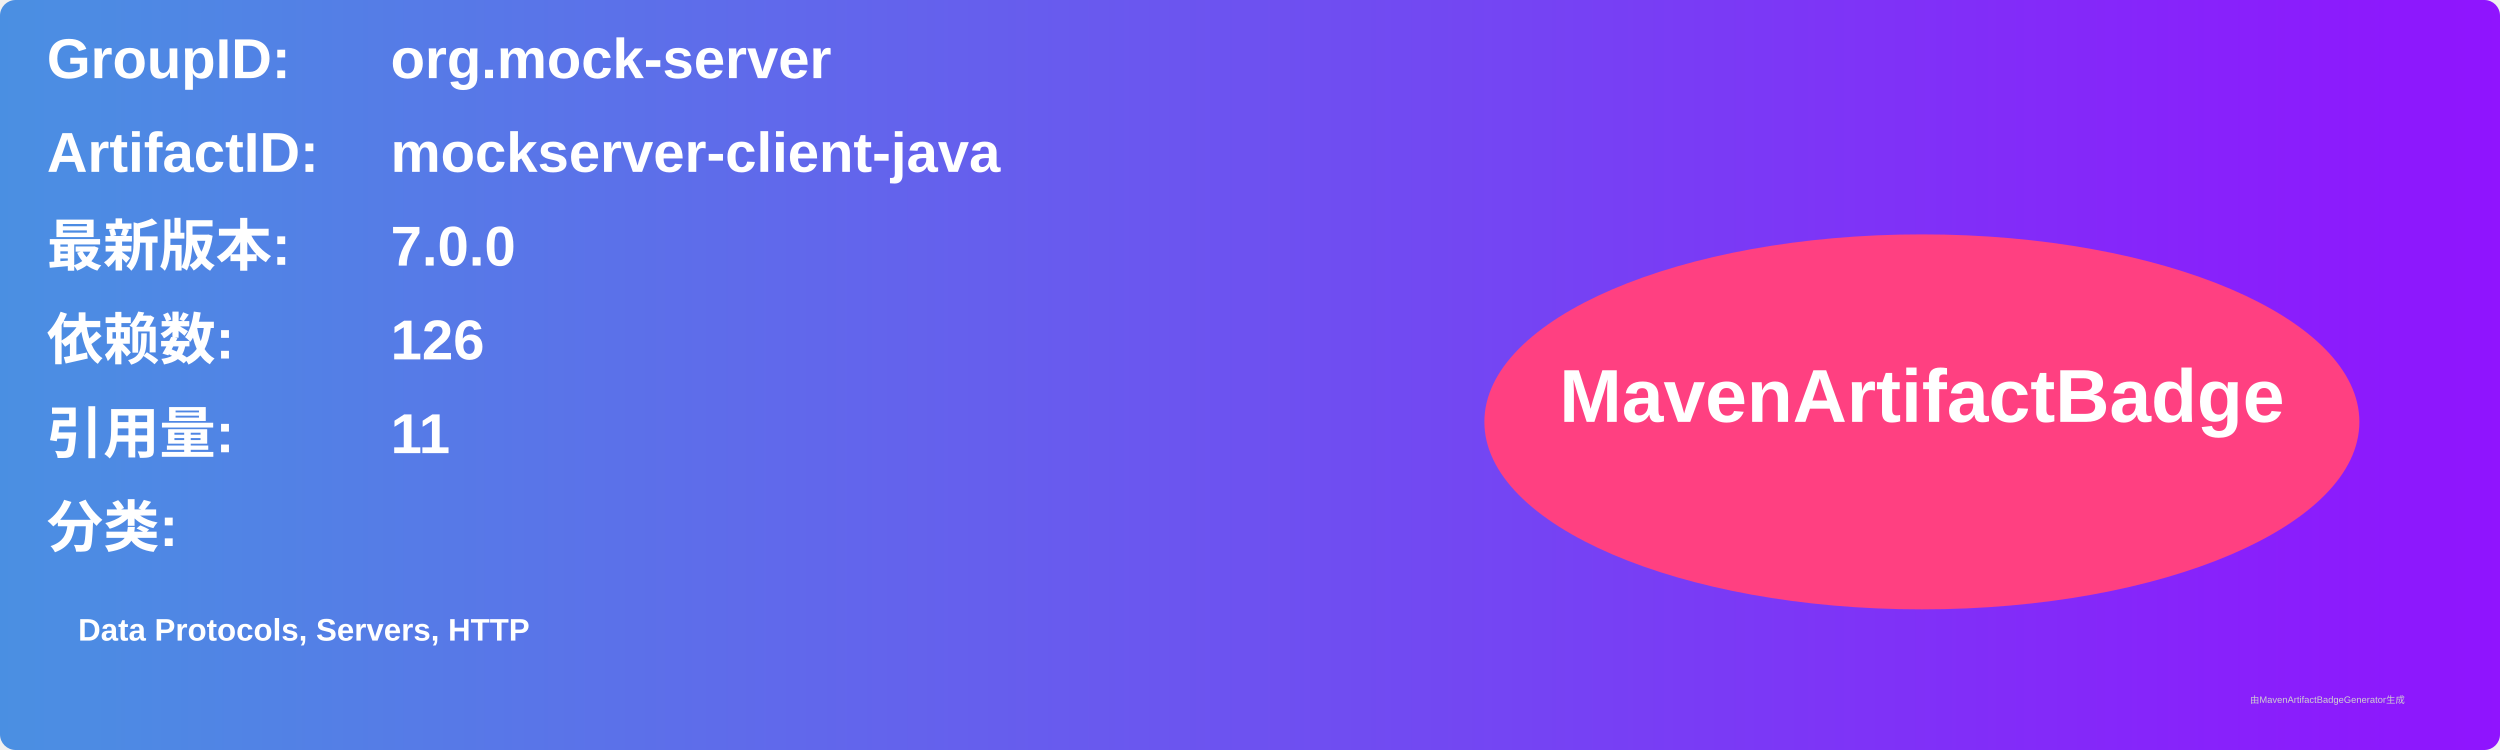
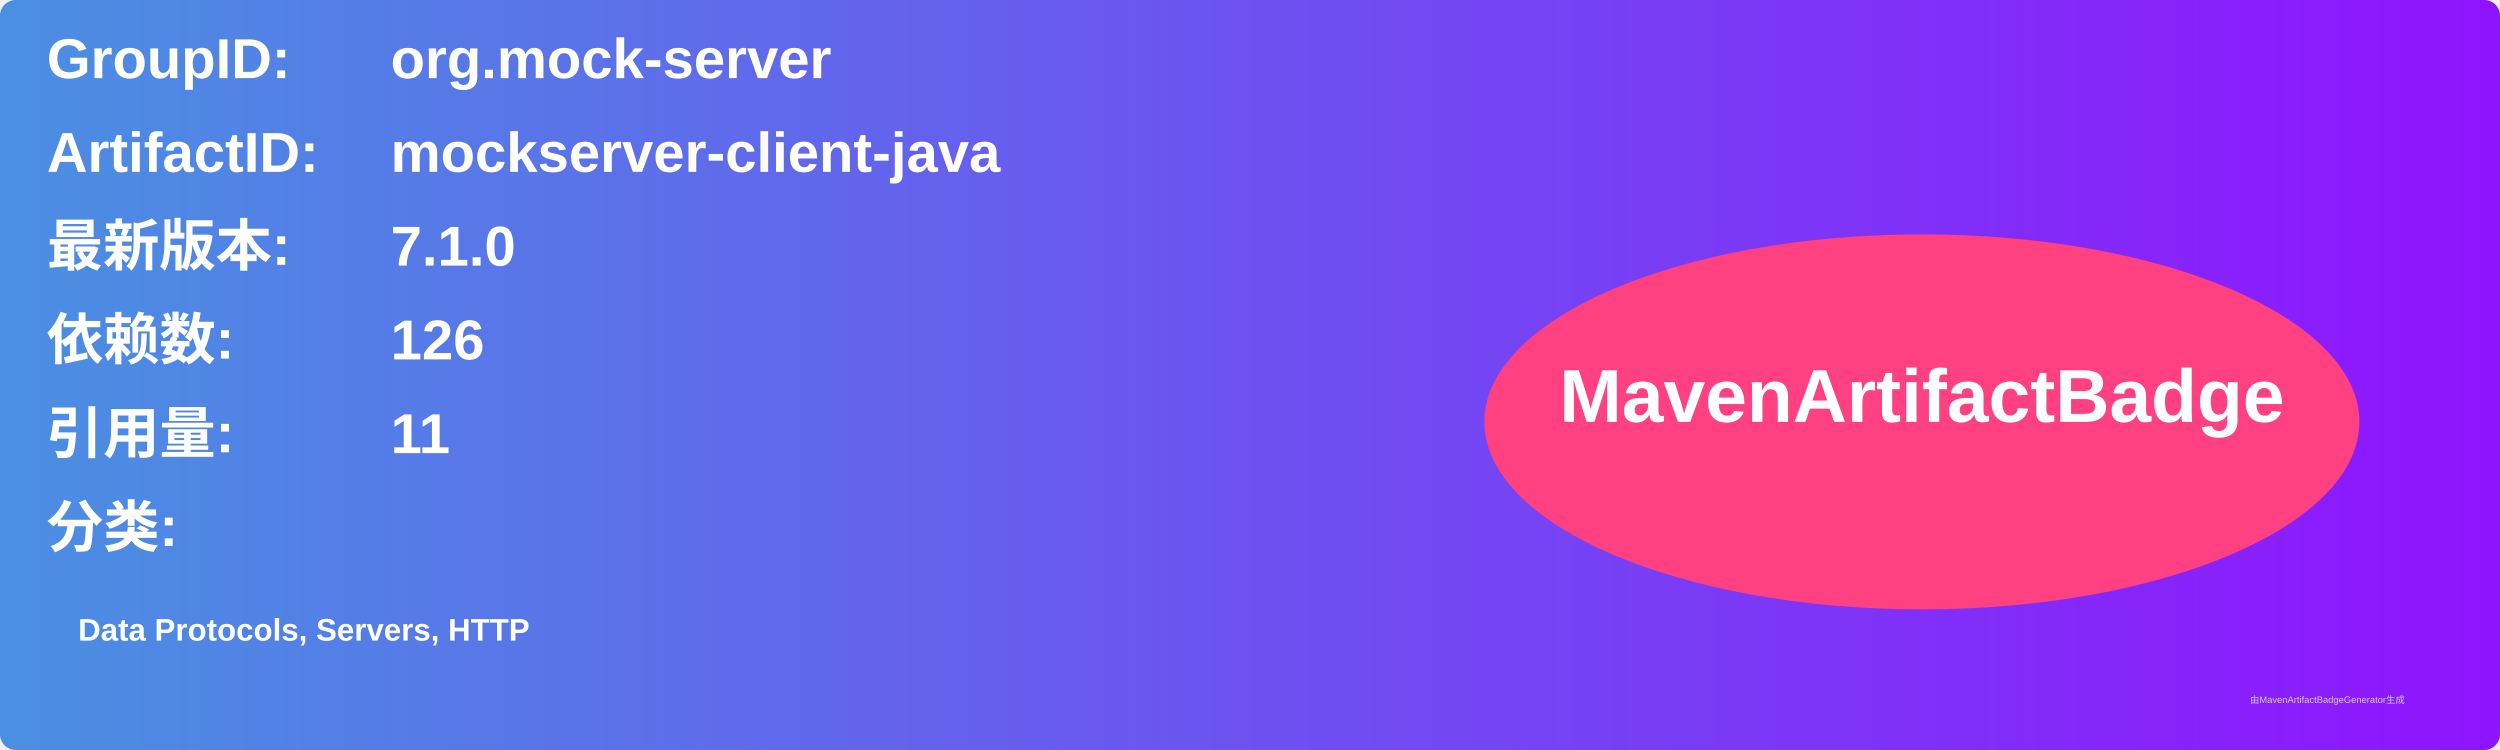
<svg xmlns="http://www.w3.org/2000/svg" width="800" height="240" viewBox="0 0 800 240">
  <linearGradient id="grad" x1="0%" y1="0%" x2="100%" y2="0%">
    <stop offset="0%" stop-color="#4a90e2" />
    <stop offset="100%" stop-color="#9013fe" />
  </linearGradient>
  <rect width="100%" height="100%" rx="5" ry="5" fill="url(#grad)" />
  <g transform="translate(15, 15)">
    <text x="0" y="10" font-family="Arial" font-size="18" fill="white" font-weight="bold" width="260">GroupID:</text>
    <text x="110" y="10" font-family="Arial" font-size="18" fill="white" font-weight="bold" width="460">org.mock-server</text>
    <text x="0" y="40" font-family="Arial" font-size="18" fill="white" font-weight="bold" width="260">ArtifactID:</text>
    <text x="110" y="40" font-family="Arial" font-size="18" fill="white" font-weight="bold" width="460">mockserver-client-java</text>
    <text x="0" y="70" font-family="Arial" font-size="18" fill="white" font-weight="bold">最新版本:</text>
    <text x="110" y="70" font-family="Arial" font-size="18" fill="white" font-weight="bold">
-       <tspan font-weight="bold">7.0.0</tspan>
+       <tspan font-weight="bold">7.1.0</tspan>
    </text>
    <text x="0" y="100" font-family="Arial" font-size="18" fill="white" font-weight="bold">依赖数: </text>
    <text x="110" y="100" font-family="Arial" font-size="18" fill="white">
      <tspan font-weight="bold">126</tspan>
    </text>
    <text x="0" y="130" font-family="Arial" font-size="18" fill="white" font-weight="bold">引用量: </text>
    <text x="110" y="130" font-family="Arial" font-size="18" fill="white">
      <tspan font-weight="bold">11</tspan>
    </text>
    <text x="0" y="160" font-family="Arial" font-size="18" fill="white" font-weight="bold">分类:</text>
    <text x="10" y="190" font-family="Arial" font-size="10" fill="white">
      <tspan font-weight="bold">Data Protocols, Servers, HTTP</tspan>
    </text>
    <ellipse cx="600" cy="120" rx="140" ry="60" fill="#ff4081" />
    <text x="600" y="120" text-anchor="middle" font-family="Arial" font-size="24" fill="white" font-weight="bold">MavenArtifactBadge</text>
  </g>
  <text x="720" y="225" font-family="Arial" font-size="3" fill="#d0d0d0">由MavenArtifactBadgeGenerator生成</text>
</svg>
